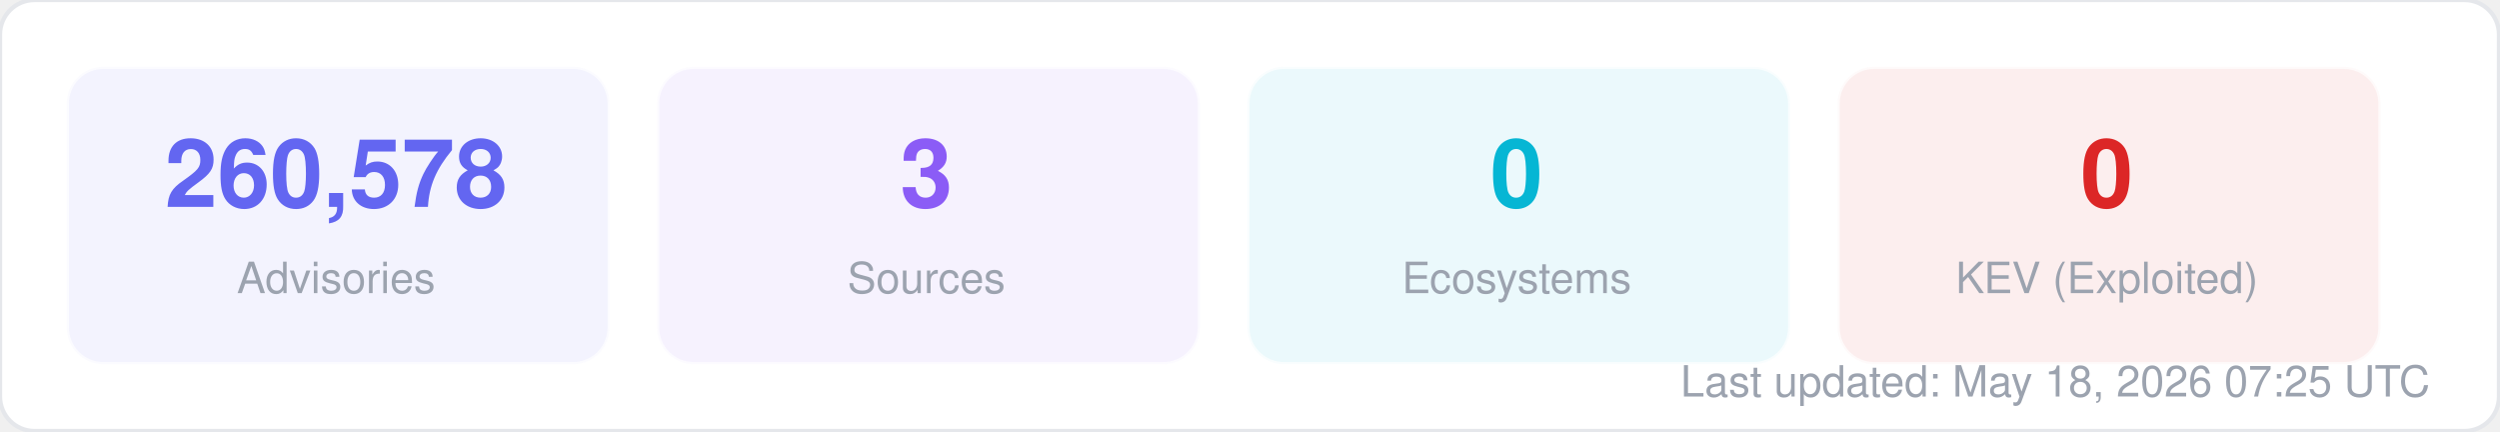
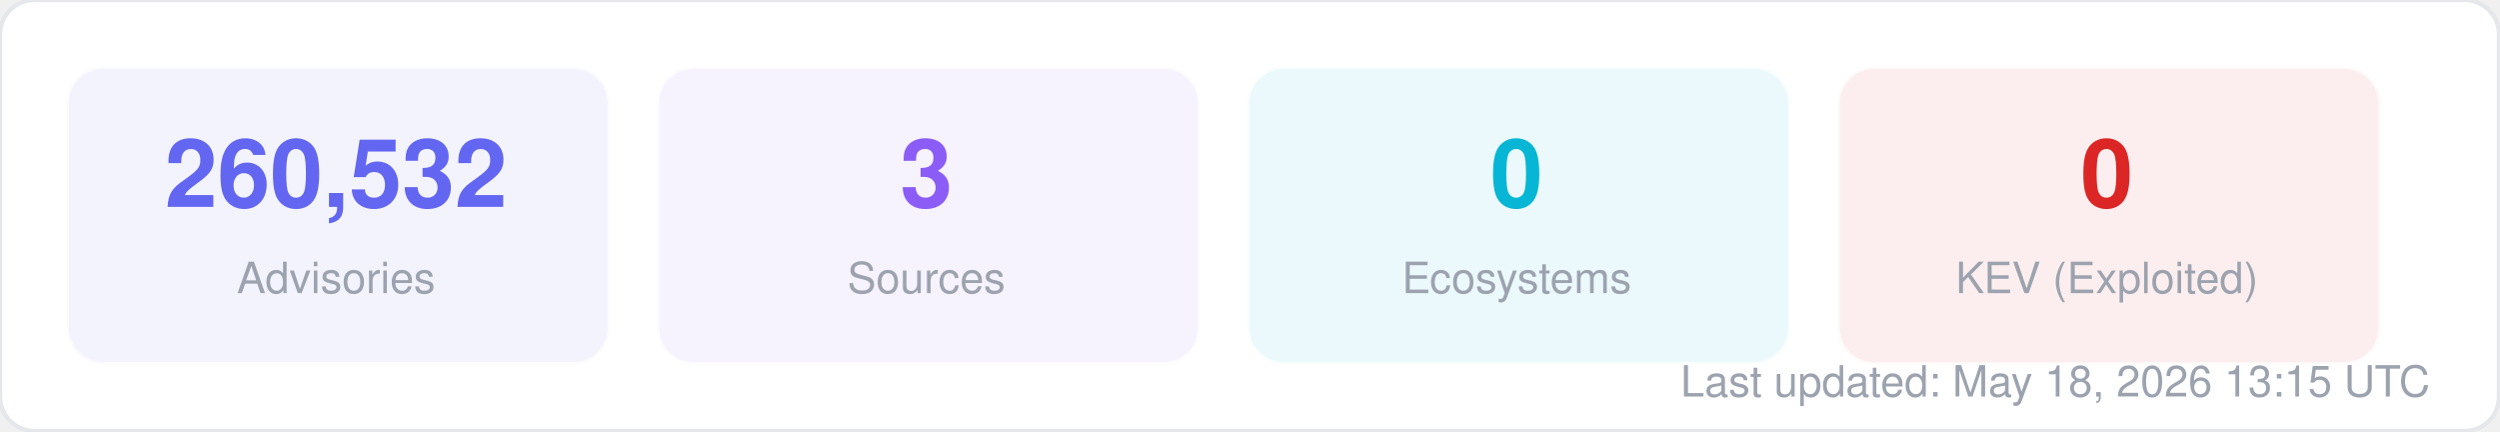
<svg xmlns="http://www.w3.org/2000/svg" width="580" height="100" viewBox="0 0 580 100" fill="none">
  <style>
  text { font-family: -apple-system, BlinkMacSystemFont, "Segoe UI", Helvetica, Arial, sans-serif; }
  .title { font-size: 14px; font-weight: 700; fill: #1f2937; }
  .label { font-size: 11px; fill: #6b7280; }
  .value { font-size: 11px; font-weight: 600; fill: #374151; }
  .big-number { font-size: 28px; font-weight: 800; fill: #111827; }
  .sub { font-size: 10px; fill: #9ca3af; }
</style>
  <rect width="580" height="100" rx="8" fill="#ffffff" stroke="#e5e7eb" stroke-width="1" />
  <rect x="16" y="16" width="125" height="68" rx="8" fill="#6366f1" opacity="0.08" stroke="#6366f1" stroke-width="1" stroke-opacity="0.3" />
-   <text x="78" y="48" text-anchor="middle" class="big-number" style="font-size:22px; fill:#6366f1">260,578</text>
+   <text x="78" y="48" text-anchor="middle" class="big-number" style="font-size:22px; fill:#6366f1">260,532</text>
  <text x="78" y="68" text-anchor="middle" class="sub">Advisories</text>
  <rect x="153" y="16" width="125" height="68" rx="8" fill="#8b5cf6" opacity="0.08" stroke="#8b5cf6" stroke-width="1" stroke-opacity="0.3" />
  <text x="215" y="48" text-anchor="middle" class="big-number" style="font-size:22px; fill:#8b5cf6">3</text>
  <text x="215" y="68" text-anchor="middle" class="sub">Sources</text>
  <rect x="290" y="16" width="125" height="68" rx="8" fill="#06b6d4" opacity="0.08" stroke="#06b6d4" stroke-width="1" stroke-opacity="0.3" />
  <text x="352" y="48" text-anchor="middle" class="big-number" style="font-size:22px; fill:#06b6d4">0</text>
  <text x="352" y="68" text-anchor="middle" class="sub">Ecosystems</text>
  <rect x="427" y="16" width="125" height="68" rx="8" fill="#dc2626" opacity="0.08" stroke="#dc2626" stroke-width="1" stroke-opacity="0.3" />
  <text x="489" y="48" text-anchor="middle" class="big-number" style="font-size:22px; fill:#dc2626">0</text>
  <text x="489" y="68" text-anchor="middle" class="sub">KEV (Exploited)</text>
-   <text x="564" y="92" text-anchor="end" class="sub">Last updated: May 18, 2026 07:25 UTC</text>
+   <text x="564" y="92" text-anchor="end" class="sub">Last updated: May 18, 2026 13:15 UTC</text>
</svg>
